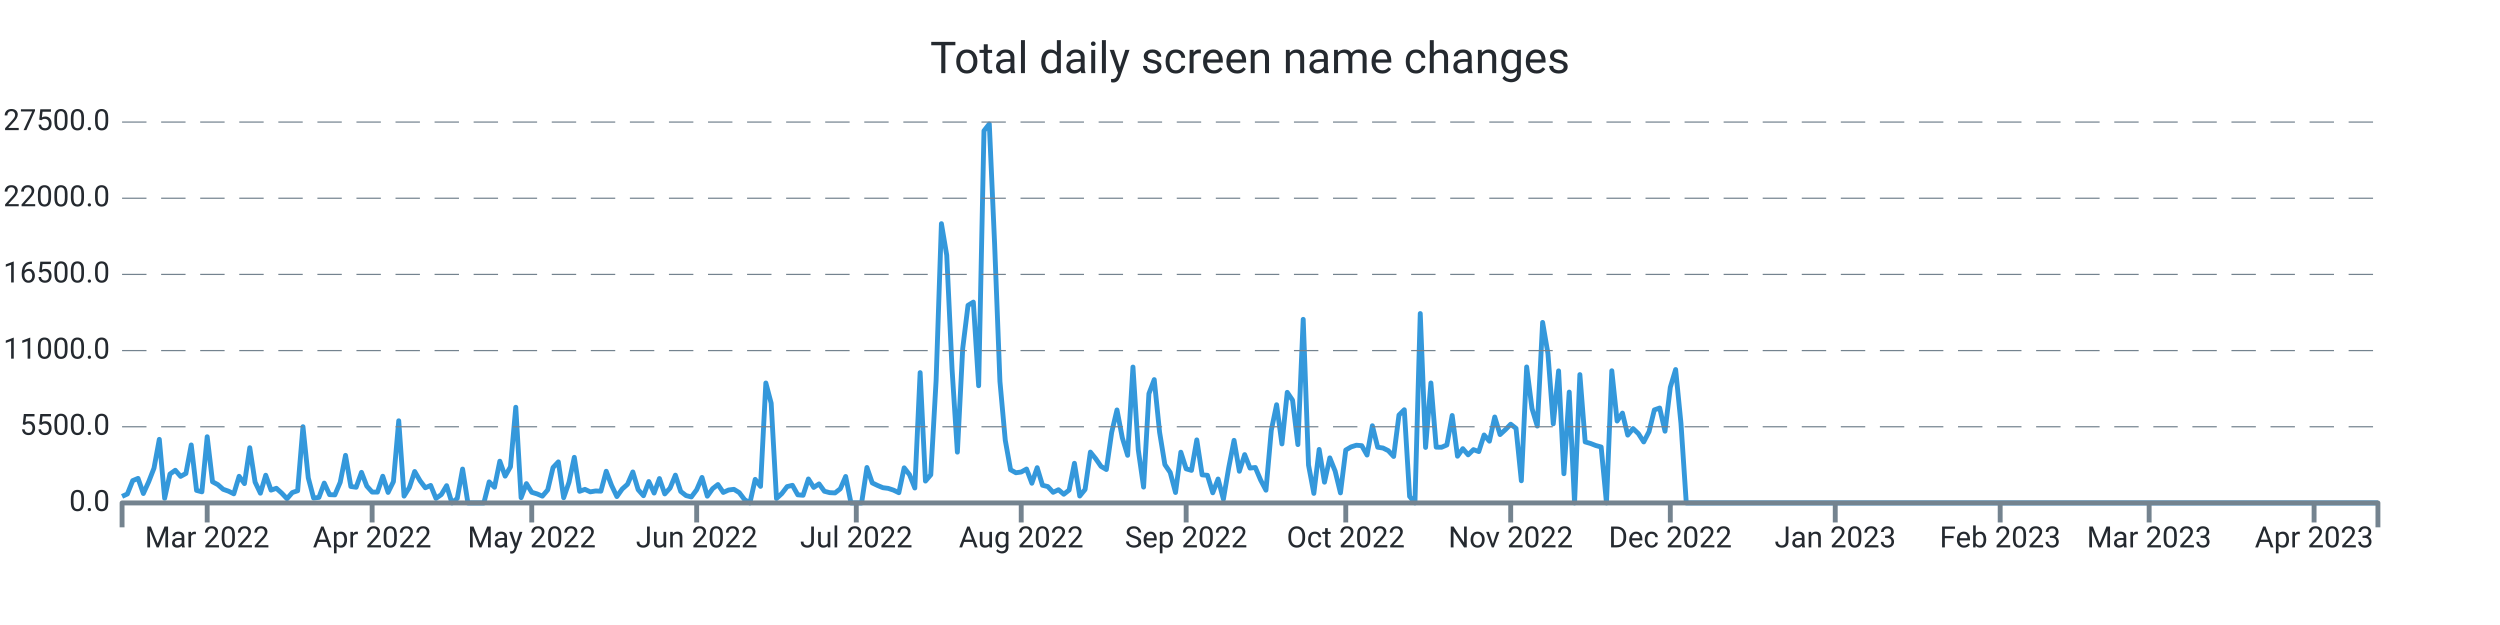
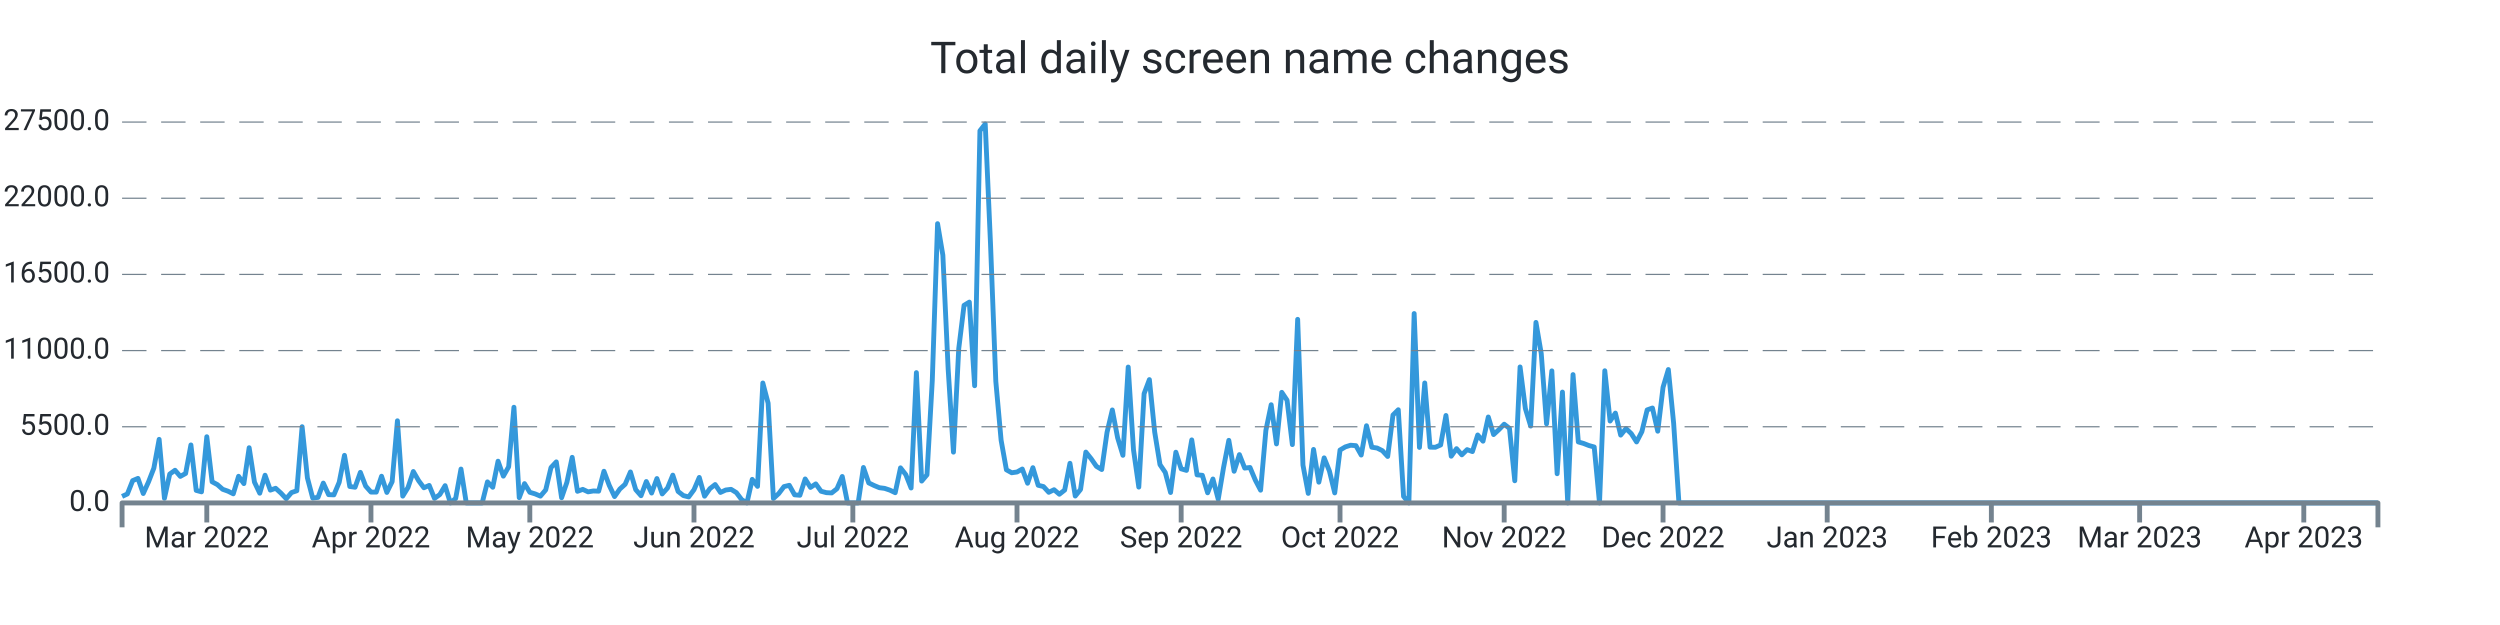
<svg xmlns="http://www.w3.org/2000/svg" width="1024.0" height="256.0" viewBox="0 0 1024.0 256.0" preserveAspectRatio="xMidYMid meet">
-   <path stroke="#3498db" stroke-linejoin="round" d="M 50.0 203.339 L 50 203.339L 52.179 202.33L 54.358 196.867L 56.538 195.948L 58.717 202.143L 60.896 197.355L 63.075 191.761L 65.255 179.962L 67.434 204.094L 69.613 194.172L 71.792 192.618L 73.972 195.125L 76.151 193.928L 78.33 182.248L 80.509 200.866L 82.689 201.456L 84.868 178.89L 87.047 197.338L 89.226 198.501L 91.406 200.418L 93.585 201.184L 95.764 202.267L 97.943 195.091L 100.123 198.081L 102.302 183.389L 104.481 197.474L 106.66 202.018L 108.84 194.66L 111.019 200.753L 113.198 200.004L 115.377 201.972L 117.557 204.275L 119.736 201.745L 121.915 201.014L 124.094 174.783L 126.274 195.761L 128.453 204.003L 130.632 203.731L 132.811 197.877L 134.991 202.608L 137.17 202.693L 139.349 197.559L 141.528 186.514L 143.708 199.266L 145.887 199.573L 148.066 193.48L 150.245 199.108L 152.425 201.547L 154.604 201.57L 156.783 195.069L 158.962 201.7L 161.142 197.287L 163.321 172.355L 165.5 203.209L 167.679 199.675L 169.858 193.129L 172.038 196.89L 174.217 199.788L 176.396 198.83L 178.575 204.134L 180.755 202.579L 182.934 198.926L 185.113 206L 187.292 204.128L 189.472 192.125L 191.651 206L 193.83 206L 196.009 206L 198.189 206L 200.368 197.372L 202.547 199.578L 204.726 188.902L 206.906 195.029L 209.085 191.206L 211.264 166.813L 213.443 203.839L 215.623 198.092L 217.802 201.643L 219.981 202.296L 222.16 203.22L 224.34 200.668L 226.519 191.512L 228.698 189.186L 230.877 203.867L 233.057 197.565L 235.236 187.325L 237.415 201.235L 239.594 200.446L 241.774 201.462L 243.953 201.099L 246.132 201.178L 248.311 193.026L 250.491 198.807L 252.67 203.391L 254.849 200.305L 257.028 198.359L 259.208 193.31L 261.387 200.566L 263.566 203.039L 265.745 197.23L 267.925 201.955L 270.104 196.016L 272.283 202.307L 274.462 199.913L 276.642 194.621L 278.821 201.292L 281 202.988L 283.179 203.544L 285.358 200.605L 287.538 195.562L 289.717 203.243L 291.896 200.157L 294.075 198.467L 296.255 201.7L 298.434 200.707L 300.613 200.429L 302.792 201.768L 304.972 204.644L 307.151 206L 309.33 196.356L 311.509 199.215L 313.689 156.874L 315.868 165.151L 318.047 204.173L 320.226 202.177L 322.406 199.312L 324.585 198.784L 326.764 202.676L 328.943 202.857L 331.123 196.186L 333.302 199.647L 335.481 198.206L 337.66 201.218L 339.84 201.791L 342.019 201.904L 344.198 200.197L 346.377 195.171L 348.557 206L 350.736 206L 352.915 206L 355.094 191.483L 357.274 197.797L 359.453 198.852L 361.632 199.76L 363.811 200.038L 365.991 200.764L 368.17 201.808L 370.349 191.631L 372.528 194.411L 374.708 199.885L 376.887 152.631L 379.066 197.048L 381.245 194.473L 383.425 155.904L 385.604 91.609L 387.783 104.538L 389.962 151.179L 392.142 185.198L 394.321 142.766L 396.5 125.067L 398.679 123.745L 400.858 157.997L 403.038 53.568L 405.217 50.789L 407.396 100.022L 409.575 156.245L 411.755 180.32L 413.934 192.437L 416.113 193.639L 418.292 193.333L 420.472 192.113L 422.651 197.933L 424.83 191.563L 427.009 198.767L 429.189 199.301L 431.368 201.649L 433.547 200.588L 435.726 202.438L 437.906 200.73L 440.085 189.77L 442.264 203.175L 444.443 200.486L 446.623 185.181L 448.802 187.887L 450.981 191.018L 453.16 192.317L 455.34 177.097L 457.519 167.913L 459.698 179.31L 461.877 186.497L 464.057 150.345L 466.236 184.273L 468.415 199.51L 470.594 161.248L 472.774 155.49L 474.953 176.961L 477.132 190.309L 479.311 193.509L 481.491 201.728L 483.67 185.226L 485.849 192.034L 488.028 192.669L 490.208 180.183L 492.387 194.501L 494.566 194.683L 496.745 201.853L 498.925 196.203L 501.104 204.491L 503.283 191.557L 505.462 180.365L 507.642 193.026L 509.821 186.208L 512 191.727L 514.179 191.483L 516.358 196.634L 518.538 200.781L 520.717 176.269L 522.896 165.78L 525.075 181.829L 527.255 160.698L 529.434 163.931L 531.613 182.106L 533.792 130.808L 535.972 190.496L 538.151 202.091L 540.33 184.092L 542.509 197.502L 544.689 187.541L 546.868 192.953L 549.047 201.887L 551.226 184.336L 553.406 183.048L 555.585 182.367L 557.764 182.543L 559.943 186.389L 562.123 174.386L 564.302 183.179L 566.481 183.513L 568.66 184.602L 570.84 186.968L 573.019 170.001L 575.198 167.834L 577.377 203.322L 579.557 206L 581.736 128.431L 583.915 183.264L 586.094 156.869L 588.274 183.156L 590.453 183.201L 592.632 182.26L 594.811 170.188L 596.991 186.866L 599.17 183.774L 601.349 186.299L 603.528 184.171L 605.708 184.966L 607.887 178.17L 610.066 180.705L 612.245 170.801L 614.425 177.994L 616.604 175.991L 618.783 173.756L 620.962 175.458L 623.142 196.918L 625.321 150.305L 627.5 167.34L 629.679 174.522L 631.858 132.056L 634.038 144.831L 636.217 173.609L 638.396 151.911L 640.575 194.036L 642.755 160.595L 644.934 206L 647.113 153.437L 649.292 181.012L 651.472 181.641L 653.651 182.492L 655.83 183.088L 658.009 206L 660.189 151.865L 662.368 172.457L 664.547 169.207L 666.726 178.221L 668.906 175.543L 671.085 177.614L 673.264 181.017L 675.443 176.808L 677.623 167.896L 679.802 167.125L 681.981 176.621L 684.16 158.633L 686.34 151.36L 688.519 173.353L 690.698 206L 692.877 206L 695.057 206L 697.236 206L 699.415 206L 701.594 206L 703.774 206L 705.953 206L 708.132 206L 710.311 206L 712.491 206L 714.67 206L 716.849 206L 719.028 206L 721.208 206L 723.387 206L 725.566 206L 727.745 206L 729.925 206L 732.104 206L 734.283 206L 736.462 206L 738.642 206L 740.821 206L 743 206L 745.179 206L 747.358 206L 749.538 206L 751.717 206L 753.896 206L 756.075 206L 758.255 206L 760.434 206L 762.613 206L 764.792 206L 766.972 206L 769.151 206L 771.33 206L 773.509 206L 775.689 206L 777.868 206L 780.047 206L 782.226 206L 784.406 206L 786.585 206L 788.764 206L 790.943 206L 793.123 206L 795.302 206L 797.481 206L 799.66 206L 801.84 206L 804.019 206L 806.198 206L 808.377 206L 810.557 206L 812.736 206L 814.915 206L 817.094 206L 819.274 206L 821.453 206L 823.632 206L 825.811 206L 827.991 206L 830.17 206L 832.349 206L 834.528 206L 836.708 206L 838.887 206L 841.066 206L 843.245 206L 845.425 206L 847.604 206L 849.783 206L 851.962 206L 854.142 206L 856.321 206L 858.5 206L 860.679 206L 862.858 206L 865.038 206L 867.217 206L 869.396 206L 871.575 206L 873.755 206L 875.934 206L 878.113 206L 880.292 206L 882.472 206L 884.651 206L 886.83 206L 889.009 206L 891.189 206L 893.368 206L 895.547 206L 897.726 206L 899.906 206L 902.085 206L 904.264 206L 906.443 206L 908.623 206L 910.802 206L 912.981 206L 915.16 206L 917.34 206L 919.519 206L 921.698 206L 923.877 206L 926.057 206L 928.236 206L 930.415 206L 932.594 206L 934.774 206L 936.953 206L 939.132 206L 941.311 206L 943.491 206L 945.67 206L 947.849 206L 950.028 206L 952.208 206L 954.387 206L 956.566 206L 958.745 206L 960.925 206L 963.104 206L 965.283 206L 967.462 206L 969.642 206L 971.821 206L 974 206" stroke-width="2.0" fill="none" />
+   <path stroke="#3498db" stroke-linejoin="round" d="M 50.0 203.339 L 50 203.339L 52.169 202.33L 54.338 196.867L 56.507 195.948L 58.676 202.143L 60.845 197.355L 63.014 191.761L 65.183 179.962L 67.352 204.094L 69.521 194.172L 71.69 192.618L 73.859 195.125L 76.028 193.928L 78.197 182.248L 80.366 200.866L 82.535 201.456L 84.704 178.89L 86.873 197.338L 89.042 198.501L 91.211 200.418L 93.38 201.184L 95.549 202.267L 97.718 195.091L 99.887 198.081L 102.056 183.389L 104.225 197.474L 106.394 202.018L 108.563 194.66L 110.732 200.753L 112.901 200.004L 115.07 201.972L 117.239 204.275L 119.408 201.745L 121.577 201.014L 123.746 174.783L 125.915 195.761L 128.085 204.003L 130.254 203.731L 132.423 197.877L 134.592 202.608L 136.761 202.693L 138.93 197.559L 141.099 186.514L 143.268 199.266L 145.437 199.573L 147.606 193.48L 149.775 199.108L 151.944 201.547L 154.113 201.57L 156.282 195.069L 158.451 201.7L 160.62 197.287L 162.789 172.355L 164.958 203.209L 167.127 199.675L 169.296 193.129L 171.465 196.89L 173.634 199.788L 175.803 198.83L 177.972 204.134L 180.141 202.579L 182.31 198.926L 184.479 206L 186.648 204.128L 188.817 192.125L 190.986 206L 193.155 206L 195.324 206L 197.493 206L 199.662 197.372L 201.831 199.578L 204 188.902L 206.169 195.029L 208.338 191.206L 210.507 166.813L 212.676 203.839L 214.845 198.092L 217.014 201.643L 219.183 202.296L 221.352 203.22L 223.521 200.668L 225.69 191.512L 227.859 189.186L 230.028 203.867L 232.197 197.565L 234.366 187.325L 236.535 201.235L 238.704 200.446L 240.873 201.462L 243.042 201.099L 245.211 201.178L 247.38 193.026L 249.549 198.807L 251.718 203.391L 253.887 200.305L 256.056 198.359L 258.225 193.31L 260.394 200.566L 262.563 203.039L 264.732 197.23L 266.901 201.955L 269.07 196.016L 271.239 202.307L 273.408 199.913L 275.577 194.621L 277.746 201.292L 279.915 202.988L 282.085 203.544L 284.254 200.605L 286.423 195.562L 288.592 203.243L 290.761 200.157L 292.93 198.467L 295.099 201.7L 297.268 200.707L 299.437 200.429L 301.606 201.768L 303.775 204.644L 305.944 206L 308.113 196.356L 310.282 199.215L 312.451 156.874L 314.62 165.151L 316.789 204.173L 318.958 202.177L 321.127 199.312L 323.296 198.784L 325.465 202.676L 327.634 202.857L 329.803 196.186L 331.972 199.647L 334.141 198.206L 336.31 201.218L 338.479 201.791L 340.648 201.904L 342.817 200.197L 344.986 195.171L 347.155 206L 349.324 206L 351.493 206L 353.662 191.483L 355.831 197.797L 358 198.852L 360.169 199.76L 362.338 200.038L 364.507 200.764L 366.676 201.808L 368.845 191.631L 371.014 194.411L 373.183 199.885L 375.352 152.631L 377.521 197.048L 379.69 194.473L 381.859 155.904L 384.028 91.609L 386.197 104.538L 388.366 151.179L 390.535 185.198L 392.704 142.766L 394.873 125.067L 397.042 123.745L 399.211 157.997L 401.38 53.568L 403.549 50.789L 405.718 100.022L 407.887 156.245L 410.056 180.32L 412.225 192.437L 414.394 193.639L 416.563 193.333L 418.732 192.113L 420.901 197.933L 423.07 191.563L 425.239 198.767L 427.408 199.301L 429.577 201.649L 431.746 200.588L 433.915 202.438L 436.085 200.73L 438.254 189.77L 440.423 203.175L 442.592 200.486L 444.761 185.181L 446.93 187.887L 449.099 191.018L 451.268 192.317L 453.437 177.097L 455.606 167.913L 457.775 179.31L 459.944 186.497L 462.113 150.345L 464.282 184.273L 466.451 199.51L 468.62 161.248L 470.789 155.49L 472.958 176.961L 475.127 190.309L 477.296 193.509L 479.465 201.728L 481.634 185.226L 483.803 192.034L 485.972 192.669L 488.141 180.183L 490.31 194.501L 492.479 194.683L 494.648 201.853L 496.817 196.203L 498.986 204.491L 501.155 191.557L 503.324 180.365L 505.493 193.026L 507.662 186.208L 509.831 191.727L 512 191.483L 514.169 196.634L 516.338 200.781L 518.507 176.269L 520.676 165.78L 522.845 181.829L 525.014 160.698L 527.183 163.931L 529.352 182.106L 531.521 130.808L 533.69 190.496L 535.859 202.091L 538.028 184.092L 540.197 197.502L 542.366 187.541L 544.535 192.953L 546.704 201.887L 548.873 184.336L 551.042 183.048L 553.211 182.367L 555.38 182.543L 557.549 186.389L 559.718 174.386L 561.887 183.179L 564.056 183.513L 566.225 184.602L 568.394 186.968L 570.563 170.001L 572.732 167.834L 574.901 203.322L 577.07 206L 579.239 128.431L 581.408 183.264L 583.577 156.869L 585.746 183.156L 587.915 183.201L 590.085 182.26L 592.254 170.188L 594.423 186.866L 596.592 183.774L 598.761 186.299L 600.93 184.171L 603.099 184.966L 605.268 178.17L 607.437 180.705L 609.606 170.801L 611.775 177.994L 613.944 175.991L 616.113 173.756L 618.282 175.458L 620.451 196.918L 622.62 150.305L 624.789 167.34L 626.958 174.522L 629.127 132.056L 631.296 144.831L 633.465 173.609L 635.634 151.911L 637.803 194.036L 639.972 160.595L 642.141 206L 644.31 153.437L 646.479 181.012L 648.648 181.641L 650.817 182.492L 652.986 183.088L 655.155 206L 657.324 151.865L 659.493 172.457L 661.662 169.207L 663.831 178.221L 666 175.543L 668.169 177.614L 670.338 181.017L 672.507 176.808L 674.676 167.896L 676.845 167.125L 679.014 176.621L 681.183 158.633L 683.352 151.36L 685.521 173.353L 687.69 206L 689.859 206L 692.028 206L 694.197 206L 696.366 206L 698.535 206L 700.704 206L 702.873 206L 705.042 206L 707.211 206L 709.38 206L 711.549 206L 713.718 206L 715.887 206L 718.056 206L 720.225 206L 722.394 206L 724.563 206L 726.732 206L 728.901 206L 731.07 206L 733.239 206L 735.408 206L 737.577 206L 739.746 206L 741.915 206L 744.085 206L 746.254 206L 748.423 206L 750.592 206L 752.761 206L 754.93 206L 757.099 206L 759.268 206L 761.437 206L 763.606 206L 765.775 206L 767.944 206L 770.113 206L 772.282 206L 774.451 206L 776.62 206L 778.789 206L 780.958 206L 783.127 206L 785.296 206L 787.465 206L 789.634 206L 791.803 206L 793.972 206L 796.141 206L 798.31 206L 800.479 206L 802.648 206L 804.817 206L 806.986 206L 809.155 206L 811.324 206L 813.493 206L 815.662 206L 817.831 206L 820 206L 822.169 206L 824.338 206L 826.507 206L 828.676 206L 830.845 206L 833.014 206L 835.183 206L 837.352 206L 839.521 206L 841.69 206L 843.859 206L 846.028 206L 848.197 206L 850.366 206L 852.535 206L 854.704 206L 856.873 206L 859.042 206L 861.211 206L 863.38 206L 865.549 206L 867.718 206L 869.887 206L 872.056 206L 874.225 206L 876.394 206L 878.563 206L 880.732 206L 882.901 206L 885.07 206L 887.239 206L 889.408 206L 891.577 206L 893.746 206L 895.915 206L 898.085 206L 900.254 206L 902.423 206L 904.592 206L 906.761 206L 908.93 206L 911.099 206L 913.268 206L 915.437 206L 917.606 206L 919.775 206L 921.944 206L 924.113 206L 926.282 206L 928.451 206L 930.62 206L 932.789 206L 934.958 206L 937.127 206L 939.296 206L 941.465 206L 943.634 206L 945.803 206L 947.972 206L 950.141 206L 952.31 206L 954.479 206L 956.648 206L 958.817 206L 960.986 206L 963.155 206L 965.324 206L 967.493 206L 969.662 206L 971.831 206L 974 206" stroke-width="2.0" fill="none" />
  <text x="45.0" font-family="-apple-system, system-ui, BlinkMacSystemFont, Roboto" y="50.0" dominant-baseline="middle" text-anchor="end" font-size="12" fill="#24292f">27500.0</text>
  <path stroke="#74838f" stroke-dasharray="10 6" stroke-width="0.5" d="M 50.0 50.0 L 974.0 50.0" />
  <text x="45.0" font-family="-apple-system, system-ui, BlinkMacSystemFont, Roboto" y="81.2" dominant-baseline="middle" text-anchor="end" font-size="12" fill="#24292f">22000.0</text>
  <path stroke="#74838f" stroke-dasharray="10 6" stroke-width="0.5" d="M 50.0 81.2 L 974.0 81.2" />
  <text x="45.0" font-family="-apple-system, system-ui, BlinkMacSystemFont, Roboto" y="112.4" dominant-baseline="middle" text-anchor="end" font-size="12" fill="#24292f">16500.0</text>
  <path stroke="#74838f" stroke-dasharray="10 6" stroke-width="0.5" d="M 50.0 112.4 L 974.0 112.4" />
  <text x="45.0" font-family="-apple-system, system-ui, BlinkMacSystemFont, Roboto" y="143.6" dominant-baseline="middle" text-anchor="end" font-size="12" fill="#24292f">11000.0</text>
  <path stroke="#74838f" stroke-dasharray="10 6" stroke-width="0.5" d="M 50.0 143.6 L 974.0 143.6" />
  <text x="45.0" font-family="-apple-system, system-ui, BlinkMacSystemFont, Roboto" y="174.8" dominant-baseline="middle" text-anchor="end" font-size="12" fill="#24292f">5500.0</text>
  <path stroke="#74838f" stroke-dasharray="10 6" stroke-width="0.5" d="M 50.0 174.8 L 974.0 174.8" />
  <text x="45.0" font-family="-apple-system, system-ui, BlinkMacSystemFont, Roboto" y="206.0" dominant-baseline="middle" text-anchor="end" font-size="12" fill="#24292f">0.0</text>
-   <path stroke="#74838f" stroke-width="2.0" d="M 84.868 206.0 L 84.868 214.0" />
-   <text x="84.868" font-family="-apple-system, system-ui, BlinkMacSystemFont, Roboto" y="216.0" dominant-baseline="hanging" text-anchor="middle" font-size="12" fill="#24292f">Mar 2022</text>
-   <path stroke="#74838f" stroke-width="2.0" d="M 152.425 206.0 L 152.425 214.0" />
-   <text x="152.425" font-family="-apple-system, system-ui, BlinkMacSystemFont, Roboto" y="216.0" dominant-baseline="hanging" text-anchor="middle" font-size="12" fill="#24292f">Apr 2022</text>
-   <path stroke="#74838f" stroke-width="2.0" d="M 217.802 206.0 L 217.802 214.0" />
-   <text x="217.802" font-family="-apple-system, system-ui, BlinkMacSystemFont, Roboto" y="216.0" dominant-baseline="hanging" text-anchor="middle" font-size="12" fill="#24292f">May 2022</text>
-   <path stroke="#74838f" stroke-width="2.0" d="M 285.358 206.0 L 285.358 214.0" />
-   <text x="285.358" font-family="-apple-system, system-ui, BlinkMacSystemFont, Roboto" y="216.0" dominant-baseline="hanging" text-anchor="middle" font-size="12" fill="#24292f">Jun 2022</text>
-   <path stroke="#74838f" stroke-width="2.0" d="M 350.736 206.0 L 350.736 214.0" />
-   <text x="350.736" font-family="-apple-system, system-ui, BlinkMacSystemFont, Roboto" y="216.0" dominant-baseline="hanging" text-anchor="middle" font-size="12" fill="#24292f">Jul 2022</text>
-   <path stroke="#74838f" stroke-width="2.0" d="M 418.292 206.0 L 418.292 214.0" />
-   <text x="418.292" font-family="-apple-system, system-ui, BlinkMacSystemFont, Roboto" y="216.0" dominant-baseline="hanging" text-anchor="middle" font-size="12" fill="#24292f">Aug 2022</text>
-   <path stroke="#74838f" stroke-width="2.0" d="M 485.849 206.0 L 485.849 214.0" />
-   <text x="485.849" font-family="-apple-system, system-ui, BlinkMacSystemFont, Roboto" y="216.0" dominant-baseline="hanging" text-anchor="middle" font-size="12" fill="#24292f">Sep 2022</text>
-   <path stroke="#74838f" stroke-width="2.0" d="M 551.226 206.0 L 551.226 214.0" />
-   <text x="551.226" font-family="-apple-system, system-ui, BlinkMacSystemFont, Roboto" y="216.0" dominant-baseline="hanging" text-anchor="middle" font-size="12" fill="#24292f">Oct 2022</text>
-   <path stroke="#74838f" stroke-width="2.0" d="M 618.783 206.0 L 618.783 214.0" />
-   <text x="618.783" font-family="-apple-system, system-ui, BlinkMacSystemFont, Roboto" y="216.0" dominant-baseline="hanging" text-anchor="middle" font-size="12" fill="#24292f">Nov 2022</text>
-   <path stroke="#74838f" stroke-width="2.0" d="M 684.16 206.0 L 684.16 214.0" />
-   <text x="684.16" font-family="-apple-system, system-ui, BlinkMacSystemFont, Roboto" y="216.0" dominant-baseline="hanging" text-anchor="middle" font-size="12" fill="#24292f">Dec 2022</text>
-   <path stroke="#74838f" stroke-width="2.0" d="M 751.717 206.0 L 751.717 214.0" />
-   <text x="751.717" font-family="-apple-system, system-ui, BlinkMacSystemFont, Roboto" y="216.0" dominant-baseline="hanging" text-anchor="middle" font-size="12" fill="#24292f">Jan 2023</text>
-   <path stroke="#74838f" stroke-width="2.0" d="M 819.274 206.0 L 819.274 214.0" />
-   <text x="819.274" font-family="-apple-system, system-ui, BlinkMacSystemFont, Roboto" y="216.0" dominant-baseline="hanging" text-anchor="middle" font-size="12" fill="#24292f">Feb 2023</text>
-   <path stroke="#74838f" stroke-width="2.0" d="M 880.292 206.0 L 880.292 214.0" />
-   <text x="880.292" font-family="-apple-system, system-ui, BlinkMacSystemFont, Roboto" y="216.0" dominant-baseline="hanging" text-anchor="middle" font-size="12" fill="#24292f">Mar 2023</text>
-   <path stroke="#74838f" stroke-width="2.0" d="M 947.849 206.0 L 947.849 214.0" />
-   <text x="947.849" font-family="-apple-system, system-ui, BlinkMacSystemFont, Roboto" y="216.0" dominant-baseline="hanging" text-anchor="middle" font-size="12" fill="#24292f">Apr 2023</text>
+   <path stroke="#74838f" stroke-width="2.0" d="M 84.704 206.0 L 84.704 214.0" />
+   <text x="84.704" font-family="-apple-system, system-ui, BlinkMacSystemFont, Roboto" y="216.0" dominant-baseline="hanging" text-anchor="middle" font-size="12" fill="#24292f">Mar 2022</text>
+   <path stroke="#74838f" stroke-width="2.0" d="M 151.944 206.0 L 151.944 214.0" />
+   <text x="151.944" font-family="-apple-system, system-ui, BlinkMacSystemFont, Roboto" y="216.0" dominant-baseline="hanging" text-anchor="middle" font-size="12" fill="#24292f">Apr 2022</text>
+   <path stroke="#74838f" stroke-width="2.0" d="M 217.014 206.0 L 217.014 214.0" />
+   <text x="217.014" font-family="-apple-system, system-ui, BlinkMacSystemFont, Roboto" y="216.0" dominant-baseline="hanging" text-anchor="middle" font-size="12" fill="#24292f">May 2022</text>
+   <path stroke="#74838f" stroke-width="2.0" d="M 284.254 206.0 L 284.254 214.0" />
+   <text x="284.254" font-family="-apple-system, system-ui, BlinkMacSystemFont, Roboto" y="216.0" dominant-baseline="hanging" text-anchor="middle" font-size="12" fill="#24292f">Jun 2022</text>
+   <path stroke="#74838f" stroke-width="2.0" d="M 349.324 206.0 L 349.324 214.0" />
+   <text x="349.324" font-family="-apple-system, system-ui, BlinkMacSystemFont, Roboto" y="216.0" dominant-baseline="hanging" text-anchor="middle" font-size="12" fill="#24292f">Jul 2022</text>
+   <path stroke="#74838f" stroke-width="2.0" d="M 416.563 206.0 L 416.563 214.0" />
+   <text x="416.563" font-family="-apple-system, system-ui, BlinkMacSystemFont, Roboto" y="216.0" dominant-baseline="hanging" text-anchor="middle" font-size="12" fill="#24292f">Aug 2022</text>
+   <path stroke="#74838f" stroke-width="2.0" d="M 483.803 206.0 L 483.803 214.0" />
+   <text x="483.803" font-family="-apple-system, system-ui, BlinkMacSystemFont, Roboto" y="216.0" dominant-baseline="hanging" text-anchor="middle" font-size="12" fill="#24292f">Sep 2022</text>
+   <path stroke="#74838f" stroke-width="2.0" d="M 548.873 206.0 L 548.873 214.0" />
+   <text x="548.873" font-family="-apple-system, system-ui, BlinkMacSystemFont, Roboto" y="216.0" dominant-baseline="hanging" text-anchor="middle" font-size="12" fill="#24292f">Oct 2022</text>
+   <path stroke="#74838f" stroke-width="2.0" d="M 616.113 206.0 L 616.113 214.0" />
+   <text x="616.113" font-family="-apple-system, system-ui, BlinkMacSystemFont, Roboto" y="216.0" dominant-baseline="hanging" text-anchor="middle" font-size="12" fill="#24292f">Nov 2022</text>
+   <path stroke="#74838f" stroke-width="2.0" d="M 681.183 206.0 L 681.183 214.0" />
+   <text x="681.183" font-family="-apple-system, system-ui, BlinkMacSystemFont, Roboto" y="216.0" dominant-baseline="hanging" text-anchor="middle" font-size="12" fill="#24292f">Dec 2022</text>
+   <path stroke="#74838f" stroke-width="2.0" d="M 748.423 206.0 L 748.423 214.0" />
+   <text x="748.423" font-family="-apple-system, system-ui, BlinkMacSystemFont, Roboto" y="216.0" dominant-baseline="hanging" text-anchor="middle" font-size="12" fill="#24292f">Jan 2023</text>
+   <path stroke="#74838f" stroke-width="2.0" d="M 815.662 206.0 L 815.662 214.0" />
+   <text x="815.662" font-family="-apple-system, system-ui, BlinkMacSystemFont, Roboto" y="216.0" dominant-baseline="hanging" text-anchor="middle" font-size="12" fill="#24292f">Feb 2023</text>
+   <path stroke="#74838f" stroke-width="2.0" d="M 876.394 206.0 L 876.394 214.0" />
+   <text x="876.394" font-family="-apple-system, system-ui, BlinkMacSystemFont, Roboto" y="216.0" dominant-baseline="hanging" text-anchor="middle" font-size="12" fill="#24292f">Mar 2023</text>
+   <path stroke="#74838f" stroke-width="2.0" d="M 943.634 206.0 L 943.634 214.0" />
+   <text x="943.634" font-family="-apple-system, system-ui, BlinkMacSystemFont, Roboto" y="216.0" dominant-baseline="hanging" text-anchor="middle" font-size="12" fill="#24292f">Apr 2023</text>
  <path stroke="#74838f" stroke-linejoin="round" stroke-width="2.0" d="M 50.0 216.0 L 50.0 206.0 L 974.0 206.0 L 974.0 216.0" fill="none" />
  <text x="512.0" y="25.0" font-family="-apple-system, system-ui, BlinkMacSystemFont, Roboto" dominant-baseline="middle" text-anchor="middle" font-size="18" fill="#24292f">Total daily screen name changes</text>
</svg>
